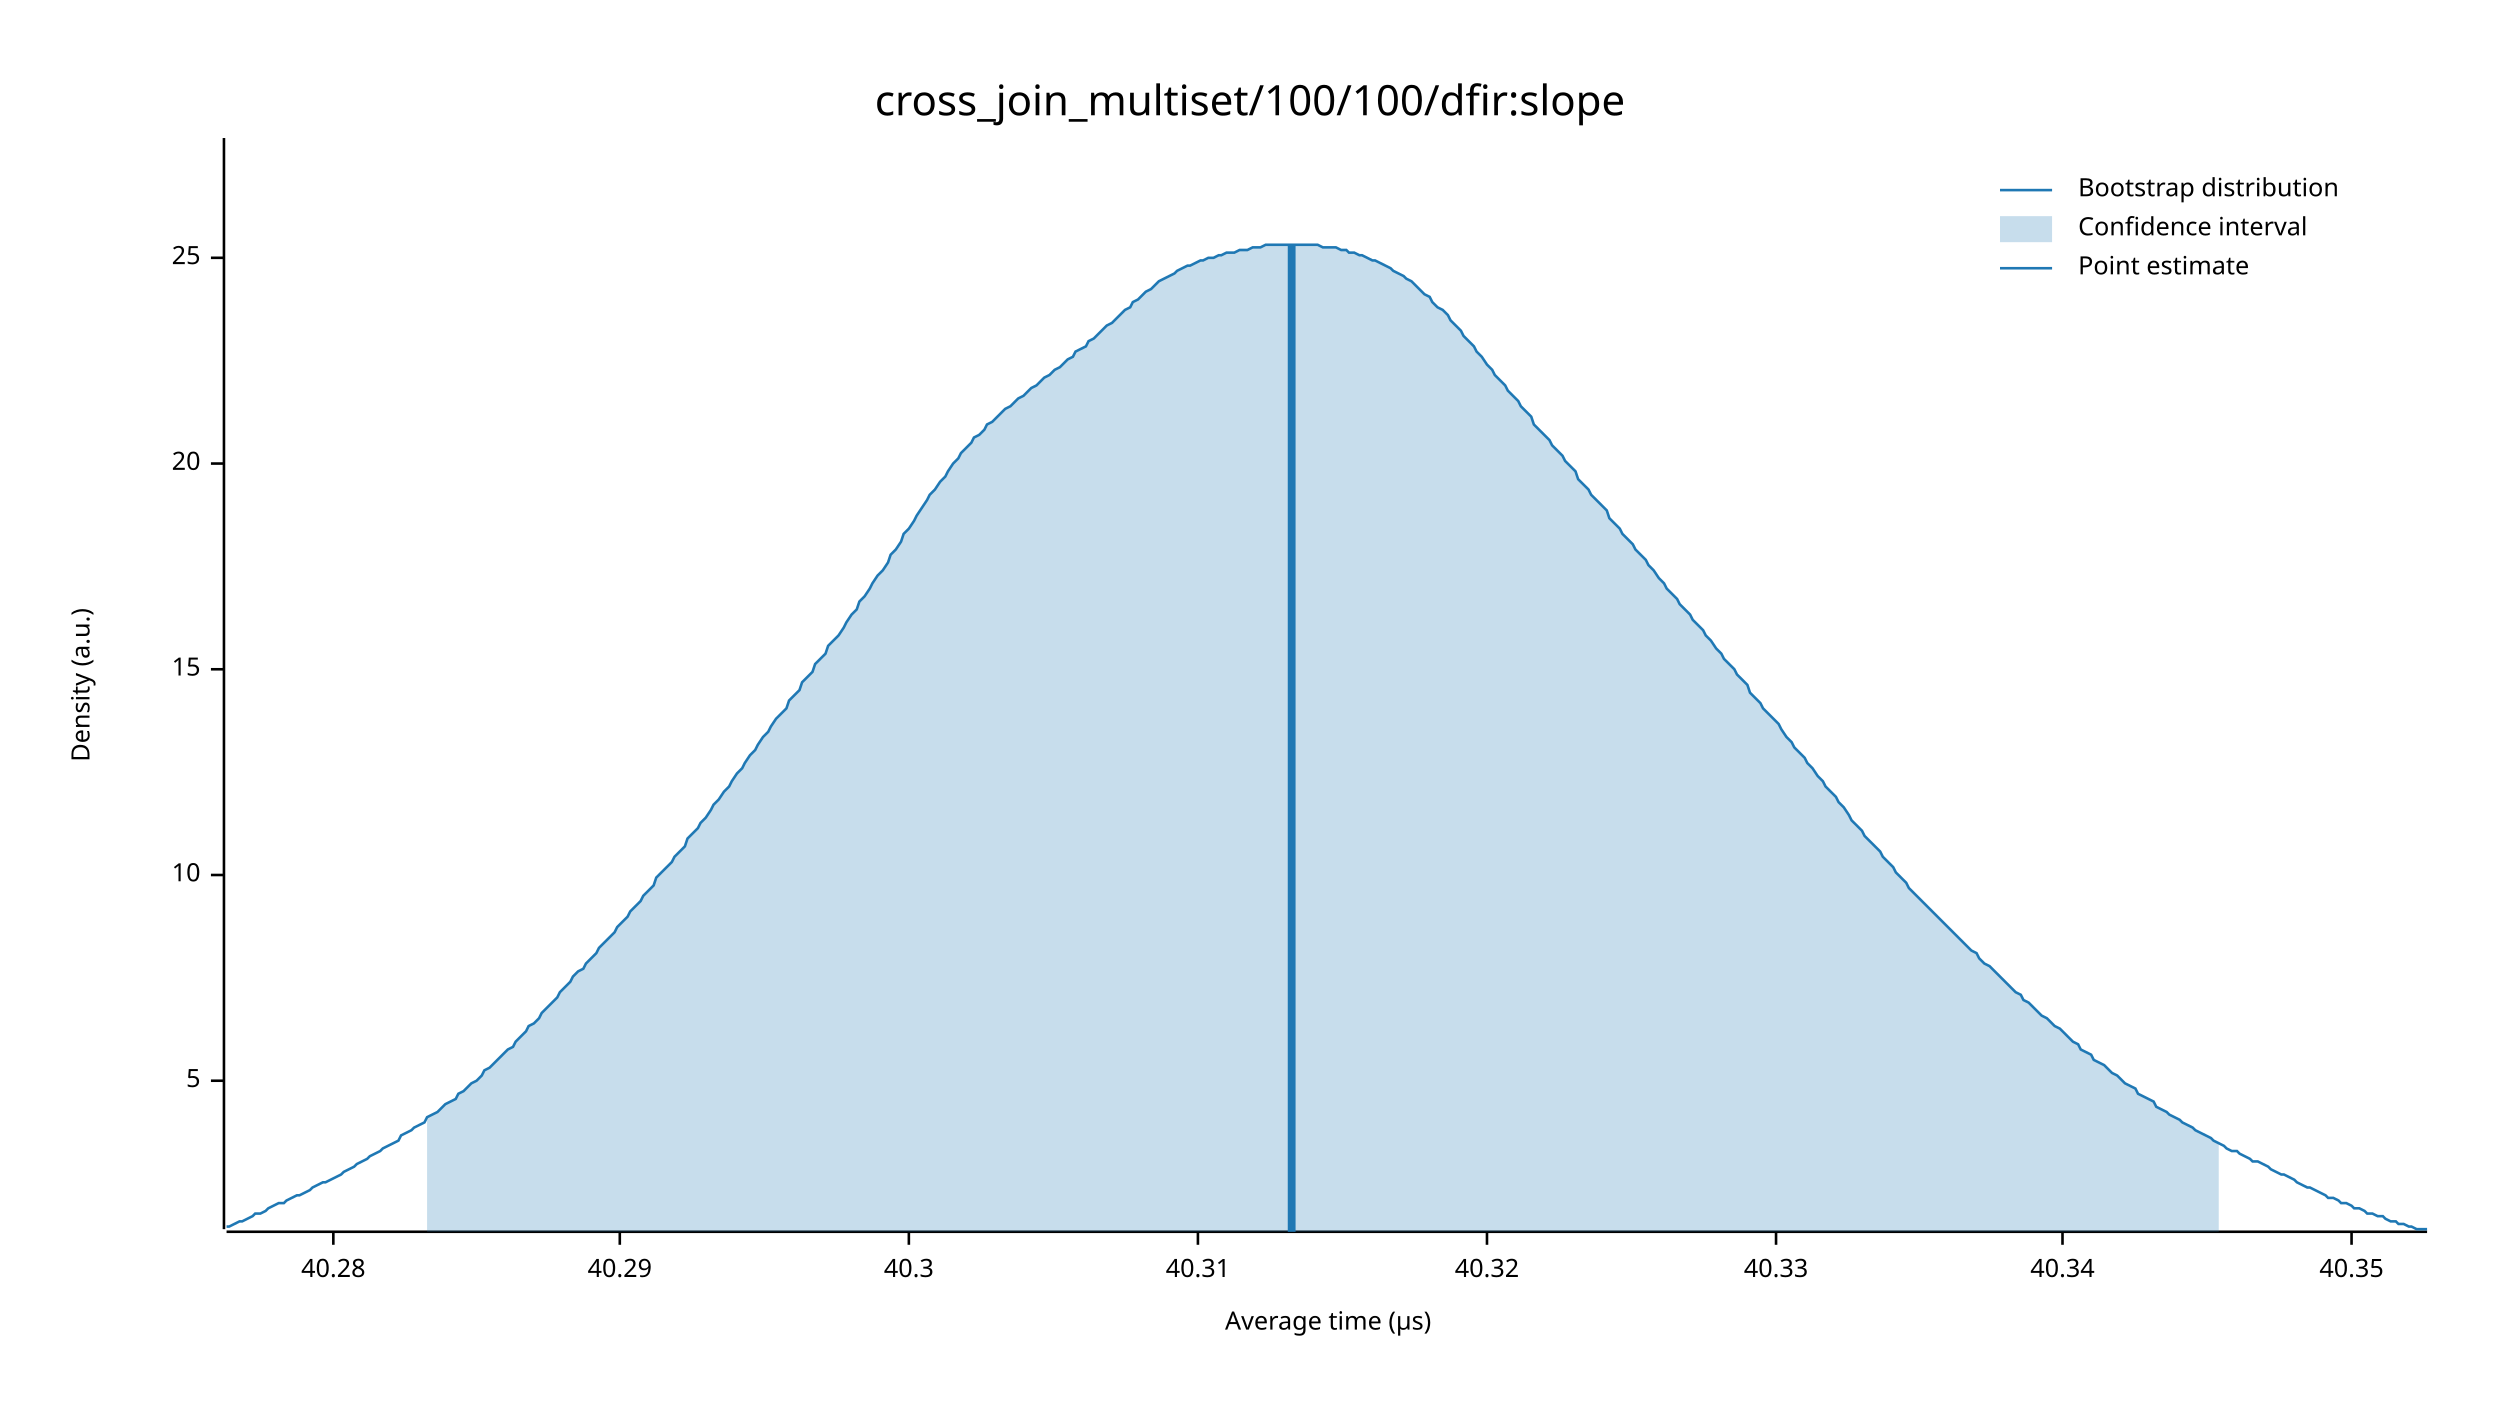
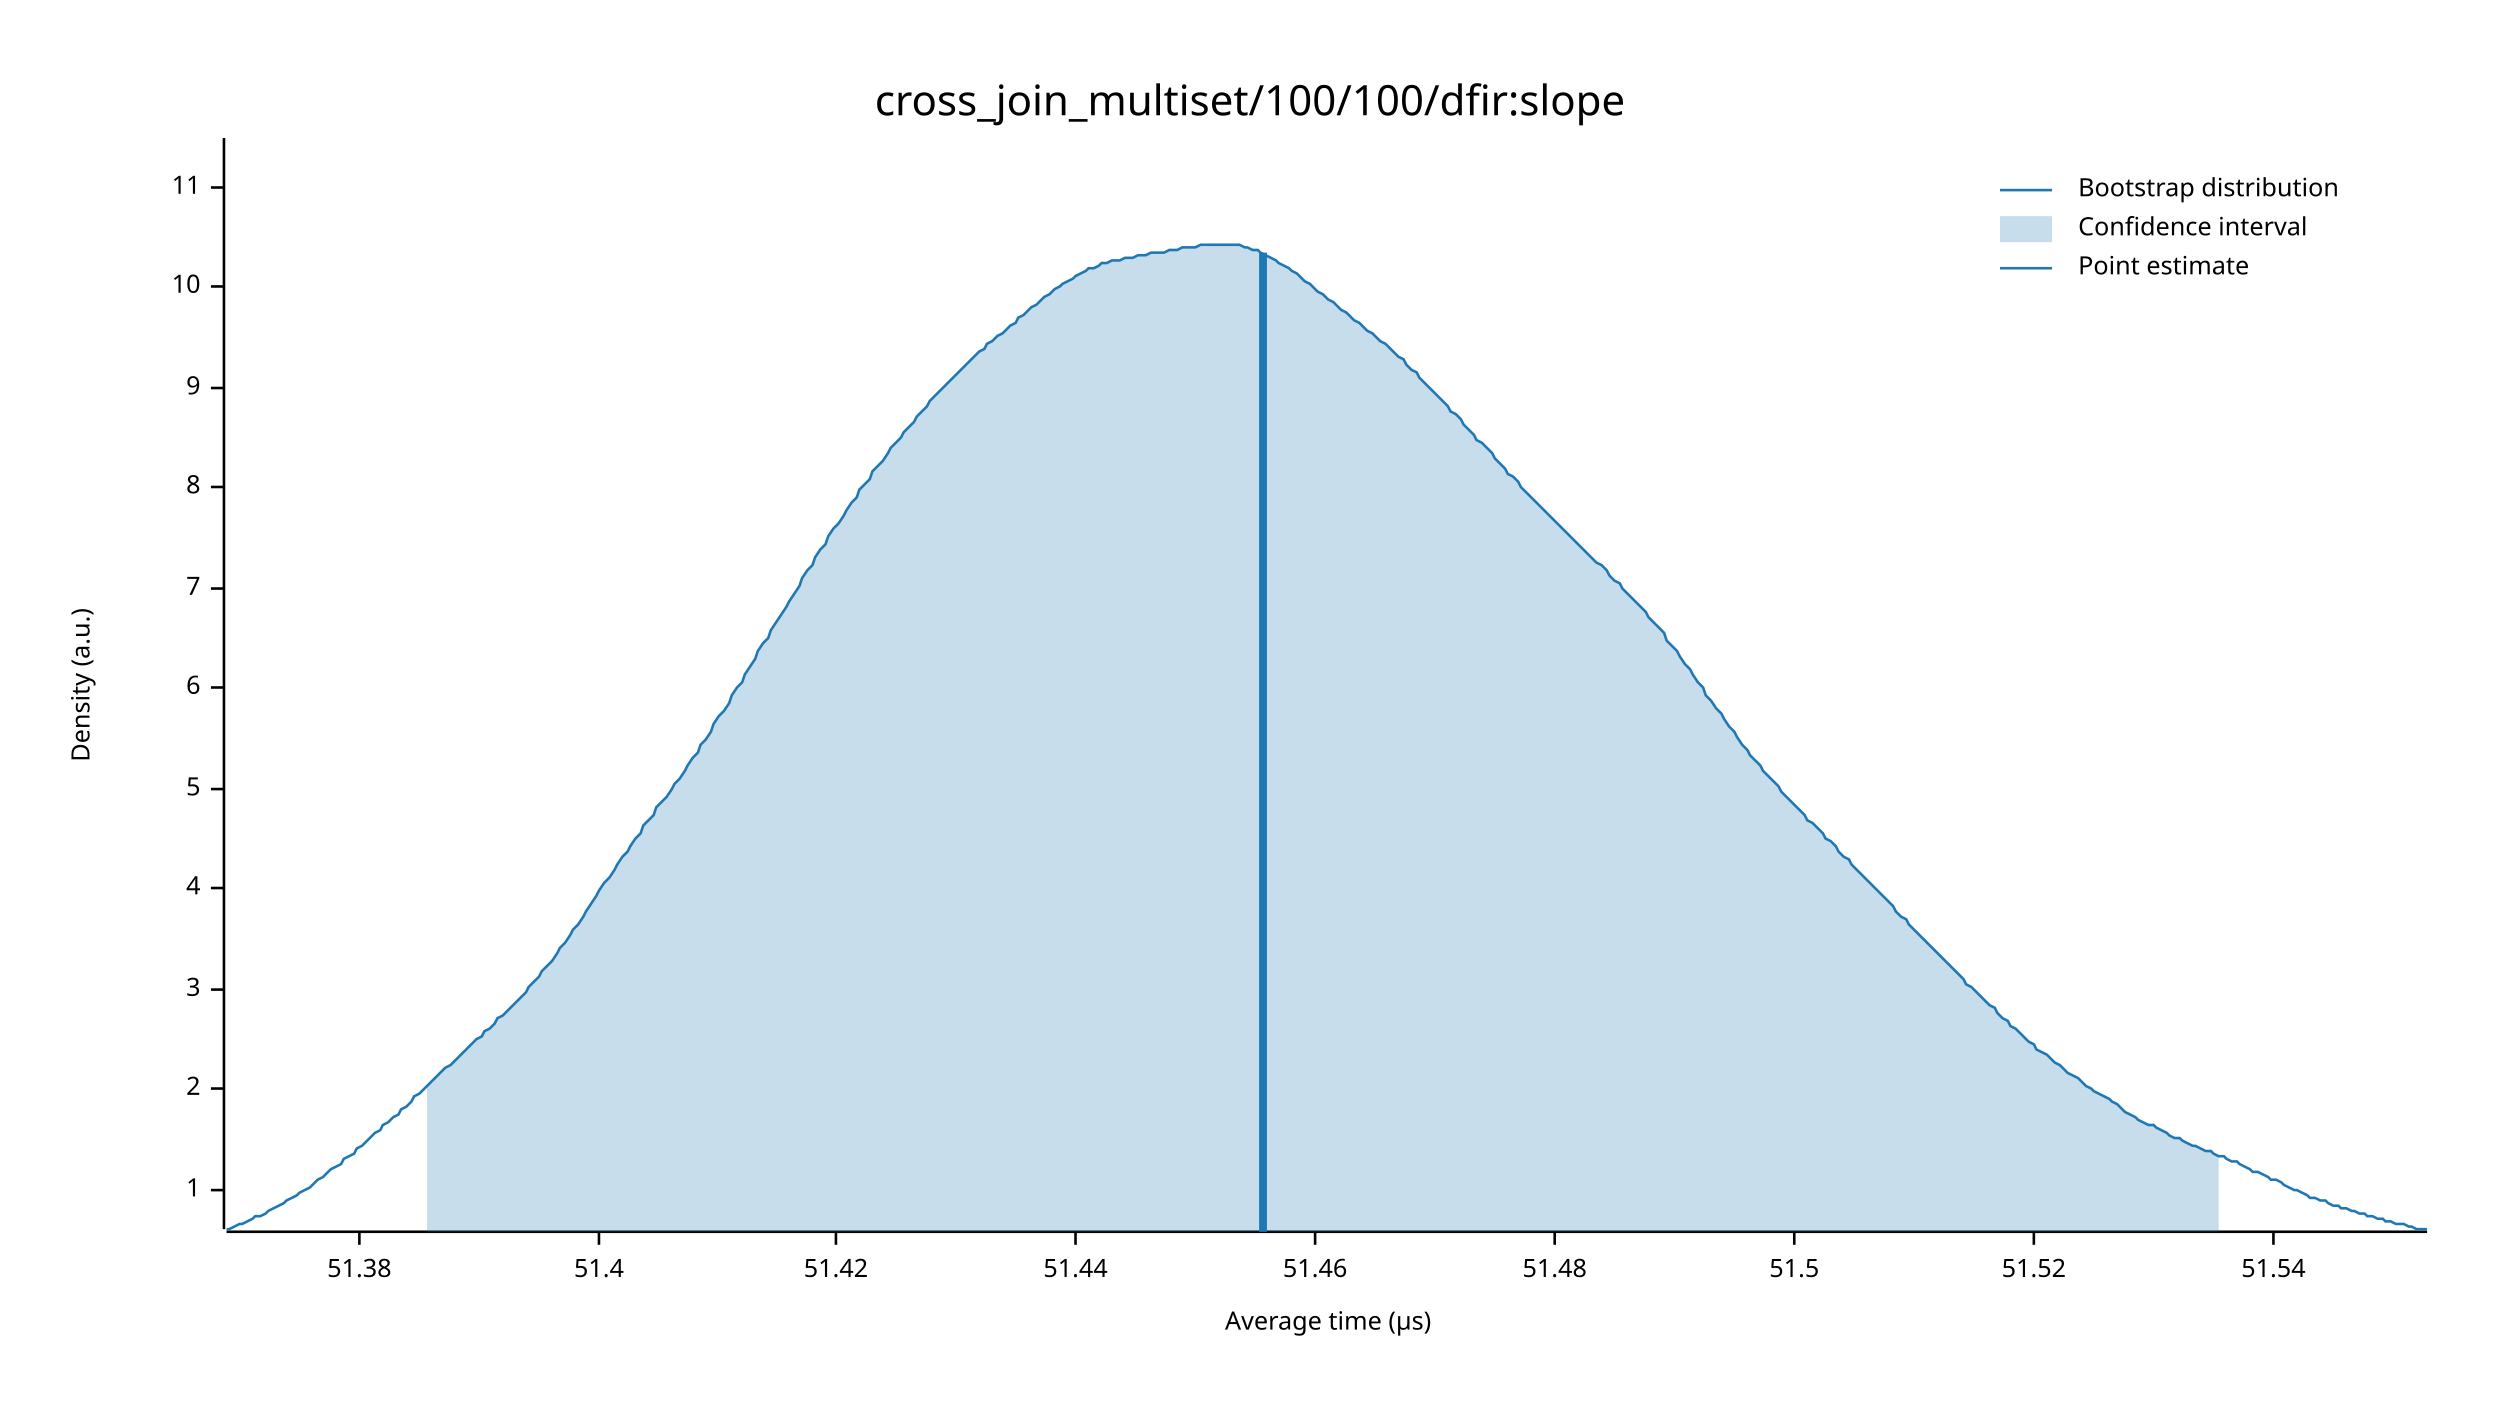
<svg xmlns="http://www.w3.org/2000/svg" width="960" height="540" viewBox="0 0 960 540">
  <text x="480" y="32" dy="0.76em" text-anchor="middle" font-family="sans-serif" font-size="16.129" opacity="1" fill="#000000">
cross_join_multiset/100/100/dfir:slope
</text>
  <text x="27" y="263" dy="0.76em" text-anchor="middle" font-family="sans-serif" font-size="9.677" opacity="1" fill="#000000" transform="rotate(270, 27, 263)">
Density (a.u.)
</text>
  <text x="510" y="513" dy="-0.5ex" text-anchor="middle" font-family="sans-serif" font-size="9.677" opacity="1" fill="#000000">
Average time (µs)
</text>
  <polyline fill="none" opacity="1" stroke="#000000" stroke-width="1" points="86,53 86,472 " />
-   <text x="77" y="415" dy="0.5ex" text-anchor="end" font-family="sans-serif" font-size="9.677" opacity="1" fill="#000000">
+   <text x="77" y="457" dy="0.5ex" text-anchor="end" font-family="sans-serif" font-size="9.677" opacity="1" fill="#000000">
+ 1
+ </text>
+   <polyline fill="none" opacity="1" stroke="#000000" stroke-width="1" points="81,457 86,457 " />
+   <text x="77" y="418" dy="0.5ex" text-anchor="end" font-family="sans-serif" font-size="9.677" opacity="1" fill="#000000">
+ 2
+ </text>
+   <polyline fill="none" opacity="1" stroke="#000000" stroke-width="1" points="81,418 86,418 " />
+   <text x="77" y="380" dy="0.5ex" text-anchor="end" font-family="sans-serif" font-size="9.677" opacity="1" fill="#000000">
+ 3
+ </text>
+   <polyline fill="none" opacity="1" stroke="#000000" stroke-width="1" points="81,380 86,380 " />
+   <text x="77" y="341" dy="0.5ex" text-anchor="end" font-family="sans-serif" font-size="9.677" opacity="1" fill="#000000">
+ 4
+ </text>
+   <polyline fill="none" opacity="1" stroke="#000000" stroke-width="1" points="81,341 86,341 " />
+   <text x="77" y="303" dy="0.5ex" text-anchor="end" font-family="sans-serif" font-size="9.677" opacity="1" fill="#000000">
5
</text>
-   <polyline fill="none" opacity="1" stroke="#000000" stroke-width="1" points="81,415 86,415 " />
-   <text x="77" y="336" dy="0.5ex" text-anchor="end" font-family="sans-serif" font-size="9.677" opacity="1" fill="#000000">
+   <polyline fill="none" opacity="1" stroke="#000000" stroke-width="1" points="81,303 86,303 " />
+   <text x="77" y="264" dy="0.5ex" text-anchor="end" font-family="sans-serif" font-size="9.677" opacity="1" fill="#000000">
+ 6
+ </text>
+   <polyline fill="none" opacity="1" stroke="#000000" stroke-width="1" points="81,264 86,264 " />
+   <text x="77" y="226" dy="0.5ex" text-anchor="end" font-family="sans-serif" font-size="9.677" opacity="1" fill="#000000">
+ 7
+ </text>
+   <polyline fill="none" opacity="1" stroke="#000000" stroke-width="1" points="81,226 86,226 " />
+   <text x="77" y="187" dy="0.5ex" text-anchor="end" font-family="sans-serif" font-size="9.677" opacity="1" fill="#000000">
+ 8
+ </text>
+   <polyline fill="none" opacity="1" stroke="#000000" stroke-width="1" points="81,187 86,187 " />
+   <text x="77" y="149" dy="0.5ex" text-anchor="end" font-family="sans-serif" font-size="9.677" opacity="1" fill="#000000">
+ 9
+ </text>
+   <polyline fill="none" opacity="1" stroke="#000000" stroke-width="1" points="81,149 86,149 " />
+   <text x="77" y="110" dy="0.5ex" text-anchor="end" font-family="sans-serif" font-size="9.677" opacity="1" fill="#000000">
10
</text>
-   <polyline fill="none" opacity="1" stroke="#000000" stroke-width="1" points="81,336 86,336 " />
-   <text x="77" y="257" dy="0.5ex" text-anchor="end" font-family="sans-serif" font-size="9.677" opacity="1" fill="#000000">
- 15
+   <polyline fill="none" opacity="1" stroke="#000000" stroke-width="1" points="81,110 86,110 " />
+   <text x="77" y="72" dy="0.5ex" text-anchor="end" font-family="sans-serif" font-size="9.677" opacity="1" fill="#000000">
+ 11
</text>
-   <polyline fill="none" opacity="1" stroke="#000000" stroke-width="1" points="81,257 86,257 " />
-   <text x="77" y="178" dy="0.5ex" text-anchor="end" font-family="sans-serif" font-size="9.677" opacity="1" fill="#000000">
- 20
+   <polyline fill="none" opacity="1" stroke="#000000" stroke-width="1" points="81,72 86,72 " />
+   <polyline fill="none" opacity="1" stroke="#000000" stroke-width="1" points="87,473 932,473 " />
+   <text x="138" y="483" dy="0.76em" text-anchor="middle" font-family="sans-serif" font-size="9.677" opacity="1" fill="#000000">
+ 51.38
</text>
-   <polyline fill="none" opacity="1" stroke="#000000" stroke-width="1" points="81,178 86,178 " />
-   <text x="77" y="99" dy="0.5ex" text-anchor="end" font-family="sans-serif" font-size="9.677" opacity="1" fill="#000000">
- 25
+   <polyline fill="none" opacity="1" stroke="#000000" stroke-width="1" points="138,473 138,478 " />
+   <text x="230" y="483" dy="0.76em" text-anchor="middle" font-family="sans-serif" font-size="9.677" opacity="1" fill="#000000">
+ 51.4
</text>
-   <polyline fill="none" opacity="1" stroke="#000000" stroke-width="1" points="81,99 86,99 " />
-   <polyline fill="none" opacity="1" stroke="#000000" stroke-width="1" points="87,473 932,473 " />
-   <text x="128" y="483" dy="0.76em" text-anchor="middle" font-family="sans-serif" font-size="9.677" opacity="1" fill="#000000">
- 40.28
+   <polyline fill="none" opacity="1" stroke="#000000" stroke-width="1" points="230,473 230,478 " />
+   <text x="321" y="483" dy="0.76em" text-anchor="middle" font-family="sans-serif" font-size="9.677" opacity="1" fill="#000000">
+ 51.42
</text>
-   <polyline fill="none" opacity="1" stroke="#000000" stroke-width="1" points="128,473 128,478 " />
-   <text x="238" y="483" dy="0.76em" text-anchor="middle" font-family="sans-serif" font-size="9.677" opacity="1" fill="#000000">
- 40.29
+   <polyline fill="none" opacity="1" stroke="#000000" stroke-width="1" points="321,473 321,478 " />
+   <text x="413" y="483" dy="0.76em" text-anchor="middle" font-family="sans-serif" font-size="9.677" opacity="1" fill="#000000">
+ 51.44
</text>
-   <polyline fill="none" opacity="1" stroke="#000000" stroke-width="1" points="238,473 238,478 " />
-   <text x="349" y="483" dy="0.76em" text-anchor="middle" font-family="sans-serif" font-size="9.677" opacity="1" fill="#000000">
- 40.3
+   <polyline fill="none" opacity="1" stroke="#000000" stroke-width="1" points="413,473 413,478 " />
+   <text x="505" y="483" dy="0.76em" text-anchor="middle" font-family="sans-serif" font-size="9.677" opacity="1" fill="#000000">
+ 51.46
</text>
-   <polyline fill="none" opacity="1" stroke="#000000" stroke-width="1" points="349,473 349,478 " />
-   <text x="460" y="483" dy="0.76em" text-anchor="middle" font-family="sans-serif" font-size="9.677" opacity="1" fill="#000000">
- 40.31
+   <polyline fill="none" opacity="1" stroke="#000000" stroke-width="1" points="505,473 505,478 " />
+   <text x="597" y="483" dy="0.76em" text-anchor="middle" font-family="sans-serif" font-size="9.677" opacity="1" fill="#000000">
+ 51.48
</text>
-   <polyline fill="none" opacity="1" stroke="#000000" stroke-width="1" points="460,473 460,478 " />
-   <text x="571" y="483" dy="0.76em" text-anchor="middle" font-family="sans-serif" font-size="9.677" opacity="1" fill="#000000">
- 40.32
+   <polyline fill="none" opacity="1" stroke="#000000" stroke-width="1" points="597,473 597,478 " />
+   <text x="689" y="483" dy="0.76em" text-anchor="middle" font-family="sans-serif" font-size="9.677" opacity="1" fill="#000000">
+ 51.5
</text>
-   <polyline fill="none" opacity="1" stroke="#000000" stroke-width="1" points="571,473 571,478 " />
-   <text x="682" y="483" dy="0.76em" text-anchor="middle" font-family="sans-serif" font-size="9.677" opacity="1" fill="#000000">
- 40.33
+   <polyline fill="none" opacity="1" stroke="#000000" stroke-width="1" points="689,473 689,478 " />
+   <text x="781" y="483" dy="0.76em" text-anchor="middle" font-family="sans-serif" font-size="9.677" opacity="1" fill="#000000">
+ 51.52
</text>
-   <polyline fill="none" opacity="1" stroke="#000000" stroke-width="1" points="682,473 682,478 " />
-   <text x="792" y="483" dy="0.76em" text-anchor="middle" font-family="sans-serif" font-size="9.677" opacity="1" fill="#000000">
- 40.34
+   <polyline fill="none" opacity="1" stroke="#000000" stroke-width="1" points="781,473 781,478 " />
+   <text x="873" y="483" dy="0.76em" text-anchor="middle" font-family="sans-serif" font-size="9.677" opacity="1" fill="#000000">
+ 51.54
</text>
-   <polyline fill="none" opacity="1" stroke="#000000" stroke-width="1" points="792,473 792,478 " />
-   <text x="903" y="483" dy="0.76em" text-anchor="middle" font-family="sans-serif" font-size="9.677" opacity="1" fill="#000000">
- 40.35
- </text>
-   <polyline fill="none" opacity="1" stroke="#000000" stroke-width="1" points="903,473 903,478 " />
-   <polyline fill="none" opacity="1" stroke="#1F78B4" stroke-width="1" points="87,471 88,471 90,470 92,469 93,469 95,468 97,467 98,466 100,466 102,465 103,464 105,463 107,462 109,462 110,461 112,460 114,459 115,459 117,458 119,457 120,456 122,455 124,454 125,454 127,453 129,452 131,451 132,450 134,449 136,448 137,447 139,446 141,445 142,444 144,443 146,442 147,441 149,440 151,439 153,438 154,436 156,435 158,434 159,433 161,432 163,431 164,429 166,428 168,427 169,426 171,424 173,423 175,422 176,420 178,419 180,417 181,416 183,415 185,413 186,411 188,410 190,408 191,407 193,405 195,403 197,402 198,400 200,398 202,396 203,394 205,393 207,391 208,389 210,387 212,385 214,383 215,381 217,379 219,377 220,375 222,373 224,372 225,370 227,368 229,366 230,364 232,362 234,360 236,358 237,356 239,354 241,352 242,350 244,348 246,346 247,344 249,342 251,340 252,337 254,335 256,333 258,331 259,329 261,327 263,325 264,322 266,320 268,318 269,316 271,314 273,311 274,309 276,307 278,304 280,302 281,300 283,297 285,295 286,293 288,290 290,288 291,286 293,283 295,281 296,279 298,276 300,274 302,272 303,269 305,267 307,265 308,262 310,260 312,258 313,255 315,253 317,251 318,248 320,246 322,244 324,241 325,239 327,236 329,234 330,231 332,229 334,226 335,224 337,221 339,219 341,216 342,213 344,211 346,208 347,205 349,203 351,200 352,198 354,195 356,192 357,190 359,188 361,185 363,183 364,181 366,178 368,176 369,174 371,172 373,170 374,168 376,167 378,165 379,163 381,162 383,160 385,158 386,157 388,156 390,154 391,153 393,152 395,150 396,149 398,148 400,146 401,145 403,144 405,142 407,141 408,140 410,138 412,137 413,135 415,134 417,133 418,131 420,130 422,128 423,127 425,125 427,124 429,122 430,121 432,119 434,118 435,116 437,115 439,113 440,112 442,111 444,109 445,108 447,107 449,106 451,105 452,104 454,103 456,102 457,102 459,101 461,100 462,100 464,99 466,99 468,98 469,98 471,97 473,97 474,97 476,96 478,96 479,96 481,95 483,95 484,95 486,94 488,94 490,94 491,94 493,94 495,94 496,94 498,94 500,94 501,94 503,94 505,94 506,94 508,95 510,95 512,95 513,95 515,96 517,96 518,97 520,97 522,98 523,98 525,99 527,100 528,100 530,101 532,102 534,103 535,104 537,105 539,106 540,107 542,108 544,110 545,111 547,113 549,114 550,116 552,118 554,119 556,121 557,123 559,125 561,127 562,129 564,131 566,133 567,135 569,137 571,140 573,142 574,144 576,146 578,148 579,150 581,152 583,154 584,156 586,158 588,160 589,163 591,165 593,167 595,169 596,171 598,173 600,175 601,177 603,179 605,181 606,184 608,186 610,188 611,190 613,192 615,194 617,196 618,199 620,201 622,203 623,205 625,207 627,209 628,211 630,213 632,215 633,217 635,219 637,222 639,224 640,226 642,228 644,230 645,232 647,234 649,236 650,238 652,240 654,242 655,244 657,246 659,249 661,251 662,253 664,255 666,257 667,259 669,261 671,263 672,266 674,268 676,270 677,272 679,274 681,276 683,278 684,280 686,283 688,285 689,287 691,289 693,291 694,293 696,295 698,298 700,300 701,302 703,304 705,306 706,308 708,310 710,313 711,315 713,317 715,319 716,321 718,323 720,325 722,327 723,329 725,331 727,333 728,335 730,337 732,339 733,341 735,343 737,345 738,346 740,348 742,350 744,352 745,353 747,355 749,357 750,358 752,360 754,362 755,363 757,365 759,366 760,368 762,370 764,371 766,373 767,374 769,376 771,378 772,379 774,381 776,382 777,384 779,385 781,387 782,388 784,390 786,391 788,393 789,394 791,395 793,397 794,398 796,400 798,401 799,403 801,404 803,405 804,407 806,408 808,409 810,411 811,412 813,413 815,415 816,416 818,417 820,418 821,420 823,421 825,422 827,423 828,425 830,426 832,427 833,428 835,429 837,430 838,431 840,432 842,433 843,434 845,435 847,436 849,437 850,438 852,439 854,440 855,441 857,442 859,442 860,443 862,444 864,445 865,446 867,446 869,447 871,448 872,449 874,450 876,451 877,451 879,452 881,453 882,454 884,455 886,456 887,456 889,457 891,458 893,459 894,460 896,460 898,461 899,462 901,462 903,463 904,464 906,464 908,465 909,466 911,466 913,467 915,467 916,468 918,469 920,469 921,470 923,470 925,471 926,471 928,472 930,472 932,472 " />
-   <polygon opacity="0.25" fill="#1F78B4" points="164,429 166,428 168,427 169,426 171,424 173,423 175,422 176,420 178,419 180,417 181,416 183,415 185,413 186,411 188,410 190,408 191,407 193,405 195,403 197,402 198,400 200,398 202,396 203,394 205,393 207,391 208,389 210,387 212,385 214,383 215,381 217,379 219,377 220,375 222,373 224,372 225,370 227,368 229,366 230,364 232,362 234,360 236,358 237,356 239,354 241,352 242,350 244,348 246,346 247,344 249,342 251,340 252,337 254,335 256,333 258,331 259,329 261,327 263,325 264,322 266,320 268,318 269,316 271,314 273,311 274,309 276,307 278,304 280,302 281,300 283,297 285,295 286,293 288,290 290,288 291,286 293,283 295,281 296,279 298,276 300,274 302,272 303,269 305,267 307,265 308,262 310,260 312,258 313,255 315,253 317,251 318,248 320,246 322,244 324,241 325,239 327,236 329,234 330,231 332,229 334,226 335,224 337,221 339,219 341,216 342,213 344,211 346,208 347,205 349,203 351,200 352,198 354,195 356,192 357,190 359,188 361,185 363,183 364,181 366,178 368,176 369,174 371,172 373,170 374,168 376,167 378,165 379,163 381,162 383,160 385,158 386,157 388,156 390,154 391,153 393,152 395,150 396,149 398,148 400,146 401,145 403,144 405,142 407,141 408,140 410,138 412,137 413,135 415,134 417,133 418,131 420,130 422,128 423,127 425,125 427,124 429,122 430,121 432,119 434,118 435,116 437,115 439,113 440,112 442,111 444,109 445,108 447,107 449,106 451,105 452,104 454,103 456,102 457,102 459,101 461,100 462,100 464,99 466,99 468,98 469,98 471,97 473,97 474,97 476,96 478,96 479,96 481,95 483,95 484,95 486,94 488,94 490,94 491,94 493,94 495,94 496,94 498,94 500,94 501,94 503,94 505,94 506,94 508,95 510,95 512,95 513,95 515,96 517,96 518,97 520,97 522,98 523,98 525,99 527,100 528,100 530,101 532,102 534,103 535,104 537,105 539,106 540,107 542,108 544,110 545,111 547,113 549,114 550,116 552,118 554,119 556,121 557,123 559,125 561,127 562,129 564,131 566,133 567,135 569,137 571,140 573,142 574,144 576,146 578,148 579,150 581,152 583,154 584,156 586,158 588,160 589,163 591,165 593,167 595,169 596,171 598,173 600,175 601,177 603,179 605,181 606,184 608,186 610,188 611,190 613,192 615,194 617,196 618,199 620,201 622,203 623,205 625,207 627,209 628,211 630,213 632,215 633,217 635,219 637,222 639,224 640,226 642,228 644,230 645,232 647,234 649,236 650,238 652,240 654,242 655,244 657,246 659,249 661,251 662,253 664,255 666,257 667,259 669,261 671,263 672,266 674,268 676,270 677,272 679,274 681,276 683,278 684,280 686,283 688,285 689,287 691,289 693,291 694,293 696,295 698,298 700,300 701,302 703,304 705,306 706,308 708,310 710,313 711,315 713,317 715,319 716,321 718,323 720,325 722,327 723,329 725,331 727,333 728,335 730,337 732,339 733,341 735,343 737,345 738,346 740,348 742,350 744,352 745,353 747,355 749,357 750,358 752,360 754,362 755,363 757,365 759,366 760,368 762,370 764,371 766,373 767,374 769,376 771,378 772,379 774,381 776,382 777,384 779,385 781,387 782,388 784,390 786,391 788,393 789,394 791,395 793,397 794,398 796,400 798,401 799,403 801,404 803,405 804,407 806,408 808,409 810,411 811,412 813,413 815,415 816,416 818,417 820,418 821,420 823,421 825,422 827,423 828,425 830,426 832,427 833,428 835,429 837,430 838,431 840,432 842,433 843,434 845,435 847,436 849,437 850,438 852,439 852,473 164,473 " />
-   <polyline fill="none" opacity="1" stroke="#1F78B4" stroke-width="3" points="496,473 496,94 " />
+   <polyline fill="none" opacity="1" stroke="#000000" stroke-width="1" points="873,473 873,478 " />
+   <polyline fill="none" opacity="1" stroke="#1F78B4" stroke-width="1" points="87,472 88,472 90,471 92,470 93,470 95,469 97,468 98,467 100,467 102,466 103,465 105,464 107,463 109,462 110,461 112,460 114,459 115,458 117,457 119,456 120,455 122,453 124,452 125,451 127,449 129,448 131,447 132,445 134,444 136,443 137,441 139,440 141,438 142,437 144,435 146,434 147,432 149,431 151,429 153,428 154,426 156,425 158,423 159,421 161,420 163,418 164,417 166,415 168,413 169,412 171,410 173,409 175,407 176,406 178,404 180,402 181,401 183,399 185,398 186,396 188,395 190,393 191,391 193,390 195,388 197,386 198,385 200,383 202,381 203,379 205,377 207,375 208,373 210,371 212,369 214,366 215,364 217,362 219,359 220,357 222,355 224,352 225,350 227,347 229,344 230,342 232,339 234,337 236,334 237,332 239,329 241,327 242,325 244,322 246,320 247,317 249,315 251,313 252,310 254,308 256,306 258,303 259,301 261,299 263,296 264,294 266,291 268,289 269,286 271,284 273,281 274,278 276,275 278,273 280,270 281,267 283,264 285,262 286,259 288,256 290,253 291,250 293,247 295,245 296,242 298,239 300,236 302,233 303,231 305,228 307,225 308,222 310,219 312,217 313,214 315,211 317,209 318,206 320,203 322,201 324,198 325,196 327,193 329,191 330,188 332,186 334,184 335,181 337,179 339,177 341,174 342,172 344,170 346,168 347,166 349,164 351,162 352,160 354,158 356,156 357,154 359,152 361,150 363,148 364,147 366,145 368,143 369,142 371,140 373,138 374,137 376,135 378,134 379,132 381,131 383,129 385,128 386,127 388,125 390,124 391,122 393,121 395,119 396,118 398,117 400,115 401,114 403,113 405,111 407,110 408,109 410,108 412,107 413,106 415,105 417,104 418,103 420,103 422,102 423,101 425,101 427,100 429,100 430,100 432,99 434,99 435,99 437,98 439,98 440,98 442,97 444,97 445,97 447,97 449,96 451,96 452,96 454,95 456,95 457,95 459,95 461,94 462,94 464,94 466,94 468,94 469,94 471,94 473,94 474,94 476,94 478,95 479,95 481,96 483,96 484,97 486,98 488,99 490,100 491,101 493,102 495,103 496,104 498,105 500,107 501,108 503,109 505,111 506,112 508,113 510,115 512,116 513,117 515,119 517,120 518,121 520,123 522,124 523,125 525,127 527,128 528,129 530,131 532,132 534,134 535,135 537,137 539,138 540,140 542,142 544,143 545,145 547,147 549,149 550,150 552,152 554,154 556,156 557,158 559,159 561,161 562,163 564,165 566,167 567,169 569,170 571,172 573,174 574,176 576,178 578,180 579,182 581,183 583,185 584,187 586,189 588,191 589,192 591,194 593,196 595,198 596,199 598,201 600,203 601,204 603,206 605,208 606,209 608,211 610,213 611,214 613,216 615,217 617,219 618,221 620,223 622,224 623,226 625,228 627,230 628,231 630,233 632,235 633,237 635,239 637,241 639,243 640,246 642,248 644,250 645,252 647,255 649,257 650,259 652,262 654,264 655,267 657,269 659,272 661,274 662,276 664,279 666,281 667,283 669,286 671,288 672,290 674,292 676,294 677,296 679,298 681,300 683,302 684,304 686,306 688,308 689,309 691,311 693,313 694,315 696,316 698,318 700,320 701,322 703,323 705,325 706,327 708,329 710,330 711,332 713,334 715,336 716,337 718,339 720,341 722,343 723,344 725,346 727,348 728,350 730,352 732,353 733,355 735,357 737,359 738,360 740,362 742,364 744,366 745,367 747,369 749,371 750,372 752,374 754,376 755,378 757,379 759,381 760,382 762,384 764,386 766,387 767,389 769,391 771,392 772,394 774,395 776,397 777,398 779,400 781,401 782,403 784,404 786,405 788,407 789,408 791,409 793,411 794,412 796,413 798,414 799,415 801,417 803,418 804,419 806,420 808,421 810,422 811,423 813,424 815,426 816,427 818,428 820,429 821,430 823,431 825,432 827,432 828,433 830,434 832,435 833,436 835,437 837,437 838,438 840,439 842,440 843,440 845,441 847,442 849,442 850,443 852,444 854,444 855,445 857,446 859,446 860,447 862,448 864,449 865,450 867,450 869,451 871,452 872,453 874,453 876,454 877,455 879,456 881,457 882,457 884,458 886,459 887,460 889,460 891,461 893,461 894,462 896,463 898,463 899,464 901,464 903,465 904,465 906,466 908,466 909,467 911,467 913,468 915,468 916,469 918,469 920,470 921,470 923,470 925,471 926,471 928,472 930,472 932,472 " />
+   <polygon opacity="0.25" fill="#1F78B4" points="164,417 166,415 168,413 169,412 171,410 173,409 175,407 176,406 178,404 180,402 181,401 183,399 185,398 186,396 188,395 190,393 191,391 193,390 195,388 197,386 198,385 200,383 202,381 203,379 205,377 207,375 208,373 210,371 212,369 214,366 215,364 217,362 219,359 220,357 222,355 224,352 225,350 227,347 229,344 230,342 232,339 234,337 236,334 237,332 239,329 241,327 242,325 244,322 246,320 247,317 249,315 251,313 252,310 254,308 256,306 258,303 259,301 261,299 263,296 264,294 266,291 268,289 269,286 271,284 273,281 274,278 276,275 278,273 280,270 281,267 283,264 285,262 286,259 288,256 290,253 291,250 293,247 295,245 296,242 298,239 300,236 302,233 303,231 305,228 307,225 308,222 310,219 312,217 313,214 315,211 317,209 318,206 320,203 322,201 324,198 325,196 327,193 329,191 330,188 332,186 334,184 335,181 337,179 339,177 341,174 342,172 344,170 346,168 347,166 349,164 351,162 352,160 354,158 356,156 357,154 359,152 361,150 363,148 364,147 366,145 368,143 369,142 371,140 373,138 374,137 376,135 378,134 379,132 381,131 383,129 385,128 386,127 388,125 390,124 391,122 393,121 395,119 396,118 398,117 400,115 401,114 403,113 405,111 407,110 408,109 410,108 412,107 413,106 415,105 417,104 418,103 420,103 422,102 423,101 425,101 427,100 429,100 430,100 432,99 434,99 435,99 437,98 439,98 440,98 442,97 444,97 445,97 447,97 449,96 451,96 452,96 454,95 456,95 457,95 459,95 461,94 462,94 464,94 466,94 468,94 469,94 471,94 473,94 474,94 476,94 478,95 479,95 481,96 483,96 484,97 486,98 488,99 490,100 491,101 493,102 495,103 496,104 498,105 500,107 501,108 503,109 505,111 506,112 508,113 510,115 512,116 513,117 515,119 517,120 518,121 520,123 522,124 523,125 525,127 527,128 528,129 530,131 532,132 534,134 535,135 537,137 539,138 540,140 542,142 544,143 545,145 547,147 549,149 550,150 552,152 554,154 556,156 557,158 559,159 561,161 562,163 564,165 566,167 567,169 569,170 571,172 573,174 574,176 576,178 578,180 579,182 581,183 583,185 584,187 586,189 588,191 589,192 591,194 593,196 595,198 596,199 598,201 600,203 601,204 603,206 605,208 606,209 608,211 610,213 611,214 613,216 615,217 617,219 618,221 620,223 622,224 623,226 625,228 627,230 628,231 630,233 632,235 633,237 635,239 637,241 639,243 640,246 642,248 644,250 645,252 647,255 649,257 650,259 652,262 654,264 655,267 657,269 659,272 661,274 662,276 664,279 666,281 667,283 669,286 671,288 672,290 674,292 676,294 677,296 679,298 681,300 683,302 684,304 686,306 688,308 689,309 691,311 693,313 694,315 696,316 698,318 700,320 701,322 703,323 705,325 706,327 708,329 710,330 711,332 713,334 715,336 716,337 718,339 720,341 722,343 723,344 725,346 727,348 728,350 730,352 732,353 733,355 735,357 737,359 738,360 740,362 742,364 744,366 745,367 747,369 749,371 750,372 752,374 754,376 755,378 757,379 759,381 760,382 762,384 764,386 766,387 767,389 769,391 771,392 772,394 774,395 776,397 777,398 779,400 781,401 782,403 784,404 786,405 788,407 789,408 791,409 793,411 794,412 796,413 798,414 799,415 801,417 803,418 804,419 806,420 808,421 810,422 811,423 813,424 815,426 816,427 818,428 820,429 821,430 823,431 825,432 827,432 828,433 830,434 832,435 833,436 835,437 837,437 838,438 840,439 842,440 843,440 845,441 847,442 849,442 850,443 852,444 852,473 164,473 " />
+   <polyline fill="none" opacity="1" stroke="#1F78B4" stroke-width="3" points="485,473 485,97 " />
  <text x="798" y="68" dy="0.76em" text-anchor="start" font-family="sans-serif" font-size="9.677" opacity="1" fill="#000000">
Bootstrap distribution
</text>
  <text x="798" y="83" dy="0.76em" text-anchor="start" font-family="sans-serif" font-size="9.677" opacity="1" fill="#000000">
Confidence interval
</text>
  <text x="798" y="98" dy="0.76em" text-anchor="start" font-family="sans-serif" font-size="9.677" opacity="1" fill="#000000">
Point estimate
</text>
  <polyline fill="none" opacity="1" stroke="#1F78B4" stroke-width="1" points="768,73 788,73 " />
  <rect x="768" y="83" width="20" height="10" opacity="0.25" fill="#1F78B4" stroke="none" />
  <polyline fill="none" opacity="1" stroke="#1F78B4" stroke-width="1" points="768,103 788,103 " />
</svg>
